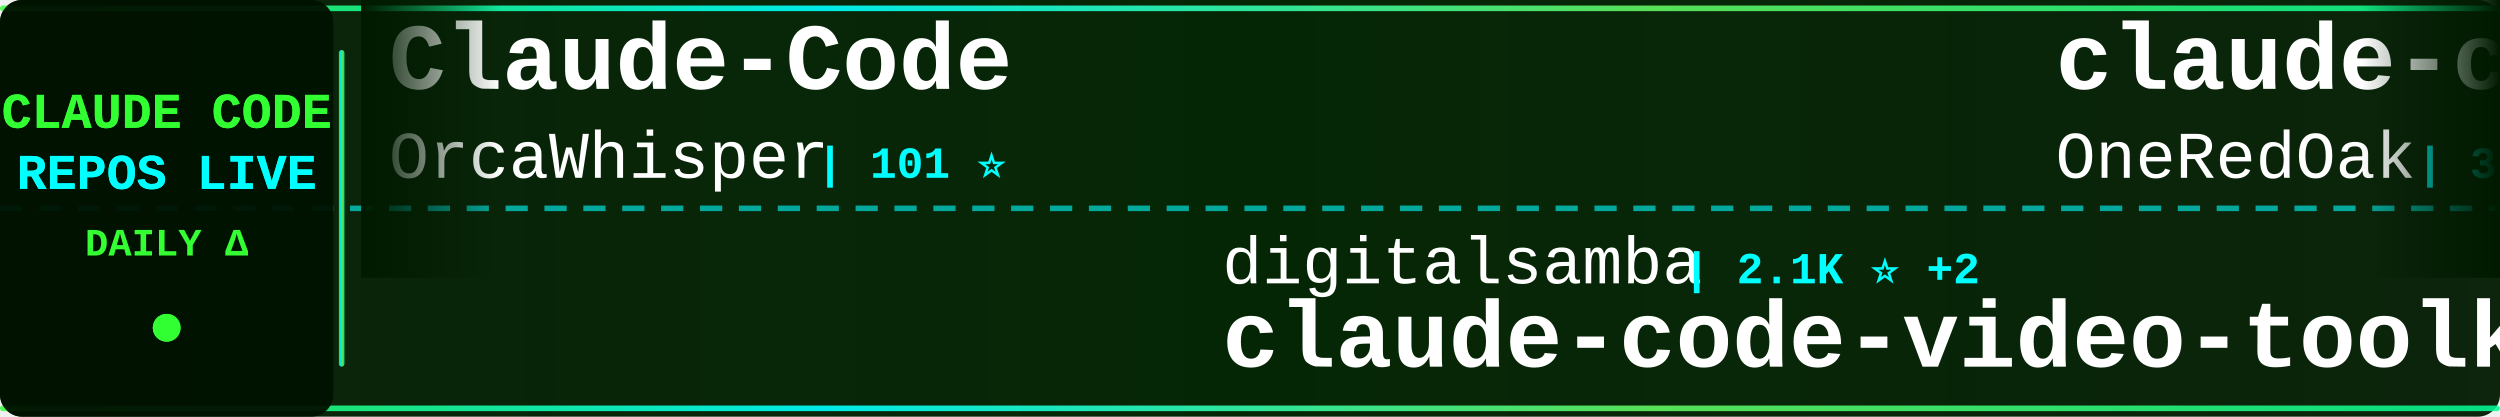
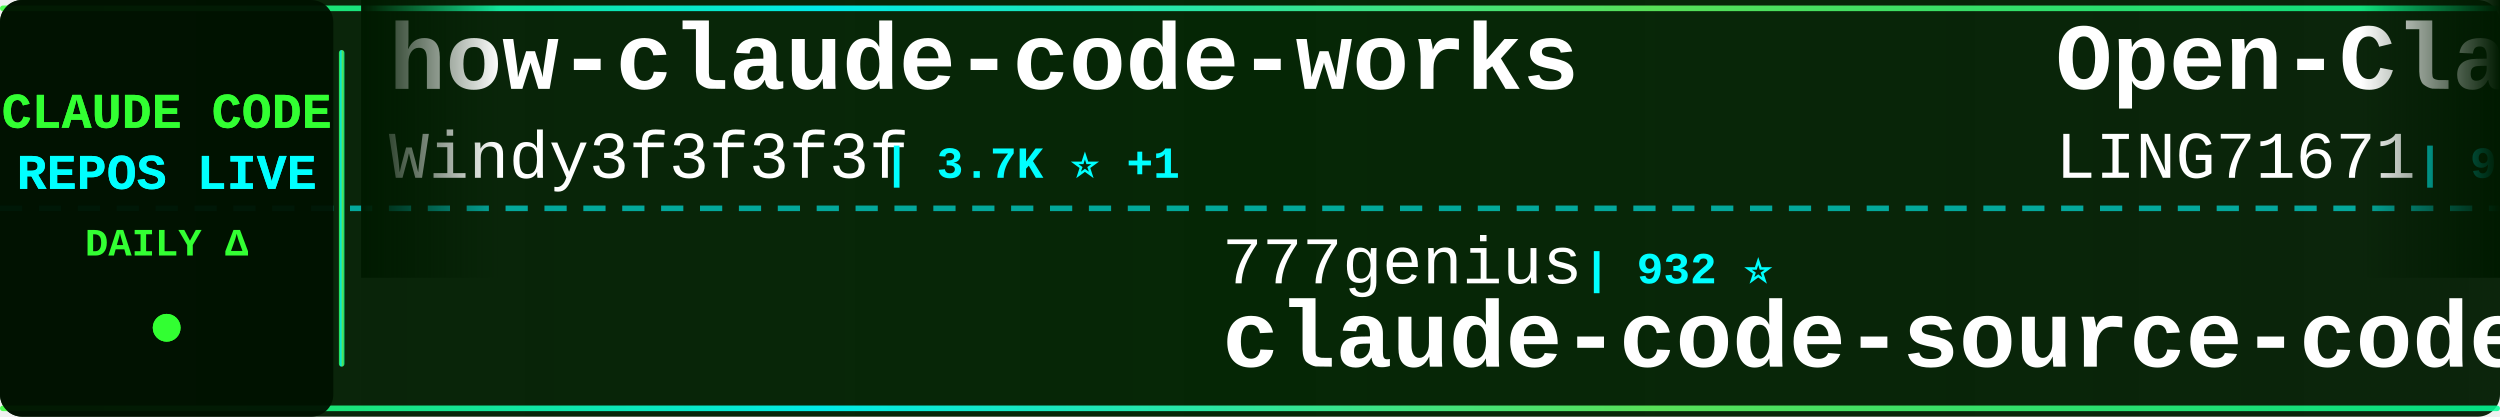
<svg xmlns="http://www.w3.org/2000/svg" width="900" height="150">
  <defs>
    <linearGradient id="tickerBg" x1="0%" y1="0%" x2="100%" y2="0%">
      <stop offset="0%" style="stop-color:#001a00;stop-opacity:0.95" />
      <stop offset="50%" style="stop-color:#002200;stop-opacity:0.98" />
      <stop offset="100%" style="stop-color:#001a00;stop-opacity:0.95" />
    </linearGradient>
    <linearGradient id="borderGrad" x1="0%" y1="0%" x2="100%" y2="0%">
      <stop offset="0%" style="stop-color:#33ff33;stop-opacity:0.85">
        <animate attributeName="stop-opacity" values="0.85;1;0.85" dur="2s" repeatCount="indefinite" />
      </stop>
      <stop offset="33%" style="stop-color:#00ffff;stop-opacity:0.9">
        <animate attributeName="stop-opacity" values="0.9;1;0.9" dur="2.2s" repeatCount="indefinite" />
      </stop>
      <stop offset="66%" style="stop-color:#66ff66;stop-opacity:0.85">
        <animate attributeName="stop-opacity" values="0.85;1;0.85" dur="1.8s" repeatCount="indefinite" />
      </stop>
      <stop offset="100%" style="stop-color:#00ff99;stop-opacity:0.85">
        <animate attributeName="stop-opacity" values="0.85;1;0.85" dur="2s" repeatCount="indefinite" />
      </stop>
    </linearGradient>
    <filter id="textGlow">
      <feGaussianBlur stdDeviation="0.1" result="coloredBlur" />
      <feMerge>
        <feMergeNode in="coloredBlur" />
        <feMergeNode in="SourceGraphic" />
      </feMerge>
    </filter>
    <filter id="metricGlow">
      <feGaussianBlur stdDeviation="0.2" result="coloredBlur" />
      <feMerge>
        <feMergeNode in="coloredBlur" />
        <feMergeNode in="SourceGraphic" />
      </feMerge>
    </filter>
    <linearGradient id="leftFade" x1="0%" y1="0%" x2="100%" y2="0%">
      <stop offset="0%" style="stop-color:#001a00;stop-opacity:1" />
      <stop offset="100%" style="stop-color:#001a00;stop-opacity:0" />
    </linearGradient>
    <linearGradient id="rightFade" x1="0%" y1="0%" x2="100%" y2="0%">
      <stop offset="0%" style="stop-color:#001a00;stop-opacity:0" />
      <stop offset="100%" style="stop-color:#001a00;stop-opacity:1" />
    </linearGradient>
  </defs>
  <rect width="900" height="150" fill="url(#tickerBg)" rx="8" />
  <rect x="0" y="2" width="900" height="2" fill="url(#borderGrad)" rx="1" />
  <rect x="0" y="146" width="900" height="2" fill="url(#borderGrad)" rx="1" />
  <line x1="0" y1="75" x2="900" y2="75" stroke="#00ffff" stroke-width="2" stroke-dasharray="8 6" opacity="0.6" />
  <rect x="0" y="0" width="120" height="150" fill="#001100" opacity="0.95" rx="8" />
  <text x="60" y="46" font-family="'Courier New', monospace" font-size="18" font-weight="bold" fill="#33ff33" text-anchor="middle" filter="url(#textGlow)">
    CLAUDE CODE
  </text>
  <text x="60" y="68" font-family="'Courier New', monospace" font-size="18" font-weight="bold" fill="#00ffff" text-anchor="middle" filter="url(#textGlow)">
    REPOS LIVE
  </text>
  <text x="60" y="92" font-family="'Courier New', monospace" font-size="14" font-weight="bold" fill="#33ff33" text-anchor="middle">
    DAILY Δ
  </text>
  <circle cx="60" cy="118" r="5" fill="#33ff33" filter="url(#metricGlow)">
    <animate attributeName="r" values="4;6;4" dur="1.5s" repeatCount="indefinite" />
    <animate attributeName="opacity" values="0.6;1;0.6" dur="1.5s" repeatCount="indefinite" />
  </circle>
  <rect x="122" y="18" width="2" height="114" fill="url(#borderGrad)" rx="1" />
  <clipPath id="tickerClip">
    <rect x="130" y="0" width="770" height="150" />
  </clipPath>
  <g clip-path="url(#tickerClip)">
    <g id="tickerItems">
      <animateTransform attributeName="transform" attributeType="XML" type="translate" from="0 0" to="-3000 0" dur="54s" repeatCount="indefinite" />
      <g transform="translate(0, 0)">
-         <text x="140" y="32" font-family="'Courier New', monospace" font-size="34" font-weight="bold" fill="#ffffff">Claude-Code</text>
-         <text x="140" y="64" font-family="'Courier New', monospace" font-size="24" font-weight="normal" fill="#ffffff" opacity="1.0">OrcaWhisper</text>
-         <text x="294" y="64" font-family="'Courier New', monospace" font-size="16" font-weight="bold" fill="#00ffff"> | 101 ⭐</text>
+         <text x="140" y="32" font-family="'Courier New', monospace" font-size="34" font-weight="bold" fill="#ffffff">how-claude-code-works</text>
+         <text x="140" y="64" font-family="'Courier New', monospace" font-size="24" font-weight="normal" fill="#ffffff" opacity="1.0">Windy3f3f3f3f</text>
+         <text x="318" y="64" font-family="'Courier New', monospace" font-size="16" font-weight="bold" fill="#00ffff"> | 3.7K ⭐ +1</text>
      </g>
      <g transform="translate(300, 0)">
-         <text x="140" y="102" font-family="'Courier New', monospace" font-size="24" font-weight="normal" fill="#ffffff" opacity="1.0">digitalsamba</text>
-         <text x="306" y="102" font-family="'Courier New', monospace" font-size="16" font-weight="bold" fill="#00ffff"> | 2.1K ⭐ +2</text>
-         <text x="140" y="132" font-family="'Courier New', monospace" font-size="34" font-weight="bold" fill="#ffffff">claude-code-video-toolki...</text>
+         <text x="140" y="102" font-family="'Courier New', monospace" font-size="24" font-weight="normal" fill="#ffffff" opacity="1.0">777genius</text>
+         <text x="270" y="102" font-family="'Courier New', monospace" font-size="16" font-weight="bold" fill="#00ffff"> | 932 ⭐</text>
+         <text x="140" y="132" font-family="'Courier New', monospace" font-size="34" font-weight="bold" fill="#ffffff">claude-code-source-code</text>
      </g>
      <g transform="translate(600, 0)">
-         <text x="140" y="32" font-family="'Courier New', monospace" font-size="34" font-weight="bold" fill="#ffffff">claude-code-workflows</text>
-         <text x="140" y="64" font-family="'Courier New', monospace" font-size="24" font-weight="normal" fill="#ffffff" opacity="1.0">OneRedOak</text>
-         <text x="270" y="64" font-family="'Courier New', monospace" font-size="16" font-weight="bold" fill="#00ffff"> | 3.9K ⭐</text>
+         <text x="140" y="32" font-family="'Courier New', monospace" font-size="34" font-weight="bold" fill="#ffffff">Open-ClaudeCode</text>
+         <text x="140" y="64" font-family="'Courier New', monospace" font-size="24" font-weight="normal" fill="#ffffff" opacity="1.0">LING71671</text>
+         <text x="270" y="64" font-family="'Courier New', monospace" font-size="16" font-weight="bold" fill="#00ffff"> | 958 ⭐</text>
      </g>
      <g transform="translate(900, 0)">
-         <text x="140" y="102" font-family="'Courier New', monospace" font-size="24" font-weight="normal" fill="#ffffff" opacity="1.0">disler</text>
-         <text x="234" y="102" font-family="'Courier New', monospace" font-size="16" font-weight="bold" fill="#00ffff"> | 3.9K ⭐</text>
-         <text x="140" y="132" font-family="'Courier New', monospace" font-size="34" font-weight="bold" fill="#ffffff">claude-code-hooks-master...</text>
+         <text x="140" y="102" font-family="'Courier New', monospace" font-size="24" font-weight="normal" fill="#ffffff" opacity="1.0">lintsinghua</text>
+         <text x="294" y="102" font-family="'Courier New', monospace" font-size="16" font-weight="bold" fill="#00ffff"> | 4.3K ⭐ -1</text>
+         <text x="140" y="132" font-family="'Courier New', monospace" font-size="34" font-weight="bold" fill="#ffffff">claude-code-book</text>
      </g>
      <g transform="translate(1200, 0)">
-         <text x="140" y="32" font-family="'Courier New', monospace" font-size="34" font-weight="bold" fill="#ffffff">my-claude-code-setup</text>
-         <text x="140" y="64" font-family="'Courier New', monospace" font-size="24" font-weight="normal" fill="#ffffff" opacity="1.0">centminmod</text>
-         <text x="282" y="64" font-family="'Courier New', monospace" font-size="16" font-weight="bold" fill="#00ffff"> | 2.6K ⭐</text>
+         <text x="140" y="32" font-family="'Courier New', monospace" font-size="34" font-weight="bold" fill="#ffffff">claude-code-showcase</text>
+         <text x="140" y="64" font-family="'Courier New', monospace" font-size="24" font-weight="normal" fill="#ffffff" opacity="1.0">ChrisWiles</text>
+         <text x="282" y="64" font-family="'Courier New', monospace" font-size="16" font-weight="bold" fill="#00ffff"> | 6.1K ⭐</text>
      </g>
      <g transform="translate(1500, 0)">
-         <text x="140" y="102" font-family="'Courier New', monospace" font-size="24" font-weight="normal" fill="#ffffff" opacity="1.0">Piebald-AI</text>
-         <text x="282" y="102" font-family="'Courier New', monospace" font-size="16" font-weight="bold" fill="#00ffff"> | 12.8K ⭐ +6</text>
-         <text x="140" y="132" font-family="'Courier New', monospace" font-size="34" font-weight="bold" fill="#ffffff">claude-code-system-promp...</text>
+         <text x="140" y="102" font-family="'Courier New', monospace" font-size="24" font-weight="normal" fill="#ffffff" opacity="1.0">rohitg00</text>
+         <text x="258" y="102" font-family="'Courier New', monospace" font-size="16" font-weight="bold" fill="#00ffff"> | 2.7K ⭐</text>
+         <text x="140" y="132" font-family="'Courier New', monospace" font-size="34" font-weight="bold" fill="#ffffff">awesome-claude-code-tool...</text>
      </g>
      <g transform="translate(1800, 0)">
        <text x="140" y="32" font-family="'Courier New', monospace" font-size="34" font-weight="bold" fill="#ffffff">claude-code</text>
-         <text x="140" y="64" font-family="'Courier New', monospace" font-size="24" font-weight="normal" fill="#ffffff" opacity="1.0">VineeTagarwaL-code</text>
-         <text x="378" y="64" font-family="'Courier New', monospace" font-size="16" font-weight="bold" fill="#00ffff"> | 272 ⭐</text>
+         <text x="140" y="64" font-family="'Courier New', monospace" font-size="24" font-weight="normal" fill="#ffffff" opacity="1.0">Onewon</text>
+         <text x="234" y="64" font-family="'Courier New', monospace" font-size="16" font-weight="bold" fill="#00ffff"> | 182 ⭐</text>
      </g>
      <g transform="translate(2100, 0)">
-         <text x="140" y="102" font-family="'Courier New', monospace" font-size="24" font-weight="normal" fill="#ffffff" opacity="1.0">chauncygu</text>
-         <text x="270" y="102" font-family="'Courier New', monospace" font-size="16" font-weight="bold" fill="#00ffff"> | 2.8K ⭐</text>
-         <text x="140" y="132" font-family="'Courier New', monospace" font-size="34" font-weight="bold" fill="#ffffff">collection-claude-code-s...</text>
+         <text x="140" y="102" font-family="'Courier New', monospace" font-size="24" font-weight="normal" fill="#ffffff" opacity="1.0">hangsman</text>
+         <text x="258" y="102" font-family="'Courier New', monospace" font-size="16" font-weight="bold" fill="#00ffff"> | 796 ⭐</text>
+         <text x="140" y="132" font-family="'Courier New', monospace" font-size="34" font-weight="bold" fill="#ffffff">claude-code-source</text>
      </g>
      <g transform="translate(2400, 0)">
-         <text x="140" y="32" font-family="'Courier New', monospace" font-size="34" font-weight="bold" fill="#ffffff">claude-code</text>
-         <text x="140" y="64" font-family="'Courier New', monospace" font-size="24" font-weight="normal" fill="#ffffff" opacity="1.0">xorespesp</text>
-         <text x="270" y="64" font-family="'Courier New', monospace" font-size="16" font-weight="bold" fill="#00ffff"> | 233 ⭐</text>
+         <text x="140" y="32" font-family="'Courier New', monospace" font-size="34" font-weight="bold" fill="#ffffff">Claude-Code-Game-Studios</text>
+         <text x="140" y="64" font-family="'Courier New', monospace" font-size="24" font-weight="normal" fill="#ffffff" opacity="1.0">Donchitos</text>
+         <text x="270" y="64" font-family="'Courier New', monospace" font-size="16" font-weight="bold" fill="#00ffff"> | 25.5K ⭐ +6</text>
      </g>
      <g transform="translate(2700, 0)">
-         <text x="140" y="102" font-family="'Courier New', monospace" font-size="24" font-weight="normal" fill="#ffffff" opacity="1.0">kodu-ai</text>
-         <text x="246" y="102" font-family="'Courier New', monospace" font-size="16" font-weight="bold" fill="#00ffff"> | 5.2K ⭐</text>
-         <text x="140" y="132" font-family="'Courier New', monospace" font-size="34" font-weight="bold" fill="#ffffff">claude-coder</text>
+         <text x="140" y="102" font-family="'Courier New', monospace" font-size="24" font-weight="normal" fill="#ffffff" opacity="1.0">repowise-dev</text>
+         <text x="306" y="102" font-family="'Courier New', monospace" font-size="16" font-weight="bold" fill="#00ffff"> | 1.2K ⭐</text>
+         <text x="140" y="132" font-family="'Courier New', monospace" font-size="34" font-weight="bold" fill="#ffffff">claude-code-prompts</text>
      </g>
      <g transform="translate(3000, 0)">
-         <text x="140" y="32" font-family="'Courier New', monospace" font-size="34" font-weight="bold" fill="#ffffff">Claude-Code</text>
-         <text x="140" y="64" font-family="'Courier New', monospace" font-size="24" font-weight="normal" fill="#ffffff" opacity="1.0">OrcaWhisper</text>
-         <text x="294" y="64" font-family="'Courier New', monospace" font-size="16" font-weight="bold" fill="#00ffff"> | 101 ⭐</text>
+         <text x="140" y="32" font-family="'Courier New', monospace" font-size="34" font-weight="bold" fill="#ffffff">how-claude-code-works</text>
+         <text x="140" y="64" font-family="'Courier New', monospace" font-size="24" font-weight="normal" fill="#ffffff" opacity="1.0">Windy3f3f3f3f</text>
+         <text x="318" y="64" font-family="'Courier New', monospace" font-size="16" font-weight="bold" fill="#00ffff"> | 3.7K ⭐ +1</text>
      </g>
      <g transform="translate(3300, 0)">
-         <text x="140" y="102" font-family="'Courier New', monospace" font-size="24" font-weight="normal" fill="#ffffff" opacity="1.0">digitalsamba</text>
-         <text x="306" y="102" font-family="'Courier New', monospace" font-size="16" font-weight="bold" fill="#00ffff"> | 2.1K ⭐ +2</text>
-         <text x="140" y="132" font-family="'Courier New', monospace" font-size="34" font-weight="bold" fill="#ffffff">claude-code-video-toolki...</text>
+         <text x="140" y="102" font-family="'Courier New', monospace" font-size="24" font-weight="normal" fill="#ffffff" opacity="1.0">777genius</text>
+         <text x="270" y="102" font-family="'Courier New', monospace" font-size="16" font-weight="bold" fill="#00ffff"> | 932 ⭐</text>
+         <text x="140" y="132" font-family="'Courier New', monospace" font-size="34" font-weight="bold" fill="#ffffff">claude-code-source-code</text>
      </g>
      <g transform="translate(3600, 0)">
-         <text x="140" y="32" font-family="'Courier New', monospace" font-size="34" font-weight="bold" fill="#ffffff">claude-code-workflows</text>
-         <text x="140" y="64" font-family="'Courier New', monospace" font-size="24" font-weight="normal" fill="#ffffff" opacity="1.0">OneRedOak</text>
-         <text x="270" y="64" font-family="'Courier New', monospace" font-size="16" font-weight="bold" fill="#00ffff"> | 3.9K ⭐</text>
+         <text x="140" y="32" font-family="'Courier New', monospace" font-size="34" font-weight="bold" fill="#ffffff">Open-ClaudeCode</text>
+         <text x="140" y="64" font-family="'Courier New', monospace" font-size="24" font-weight="normal" fill="#ffffff" opacity="1.0">LING71671</text>
+         <text x="270" y="64" font-family="'Courier New', monospace" font-size="16" font-weight="bold" fill="#00ffff"> | 958 ⭐</text>
      </g>
      <g transform="translate(3900, 0)">
-         <text x="140" y="102" font-family="'Courier New', monospace" font-size="24" font-weight="normal" fill="#ffffff" opacity="1.0">disler</text>
-         <text x="234" y="102" font-family="'Courier New', monospace" font-size="16" font-weight="bold" fill="#00ffff"> | 3.9K ⭐</text>
-         <text x="140" y="132" font-family="'Courier New', monospace" font-size="34" font-weight="bold" fill="#ffffff">claude-code-hooks-master...</text>
+         <text x="140" y="102" font-family="'Courier New', monospace" font-size="24" font-weight="normal" fill="#ffffff" opacity="1.0">lintsinghua</text>
+         <text x="294" y="102" font-family="'Courier New', monospace" font-size="16" font-weight="bold" fill="#00ffff"> | 4.3K ⭐ -1</text>
+         <text x="140" y="132" font-family="'Courier New', monospace" font-size="34" font-weight="bold" fill="#ffffff">claude-code-book</text>
      </g>
    </g>
  </g>
  <rect x="130" y="0" width="50" height="100" fill="url(#leftFade)" />
  <rect x="850" y="0" width="50" height="100" fill="url(#rightFade)" />
</svg>
